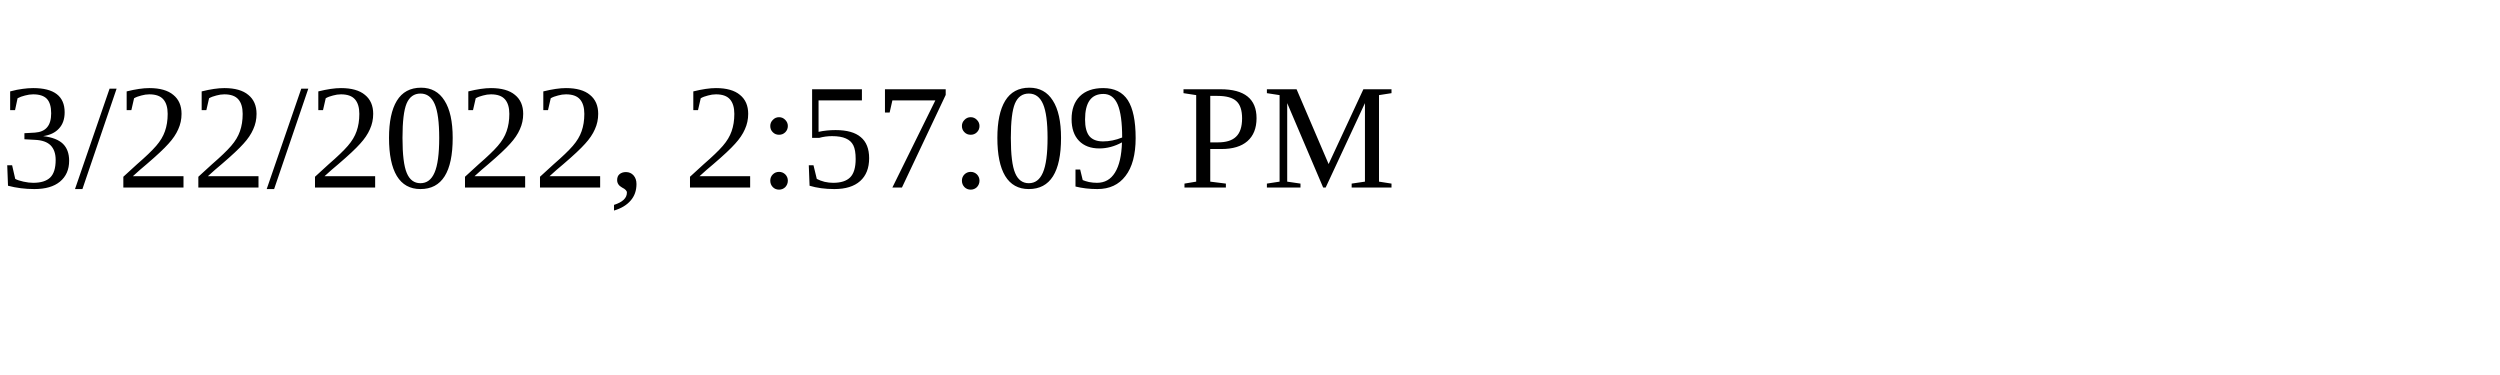
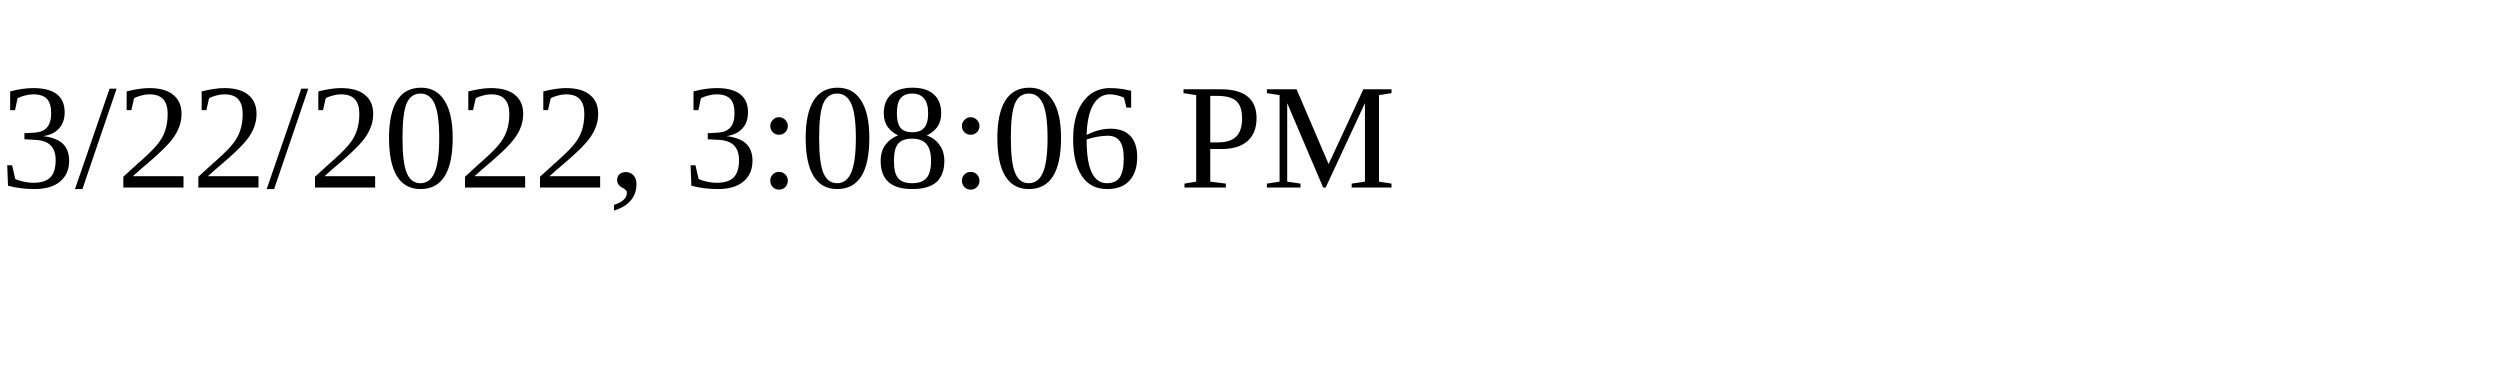
<svg xmlns="http://www.w3.org/2000/svg" height="30" width="200">
-   <text x="0" y="15">3/22/2022, 2:57:09 PM</text>
+   <text x="0" y="15">3/22/2022, 3:08:06 PM</text>
</svg>
